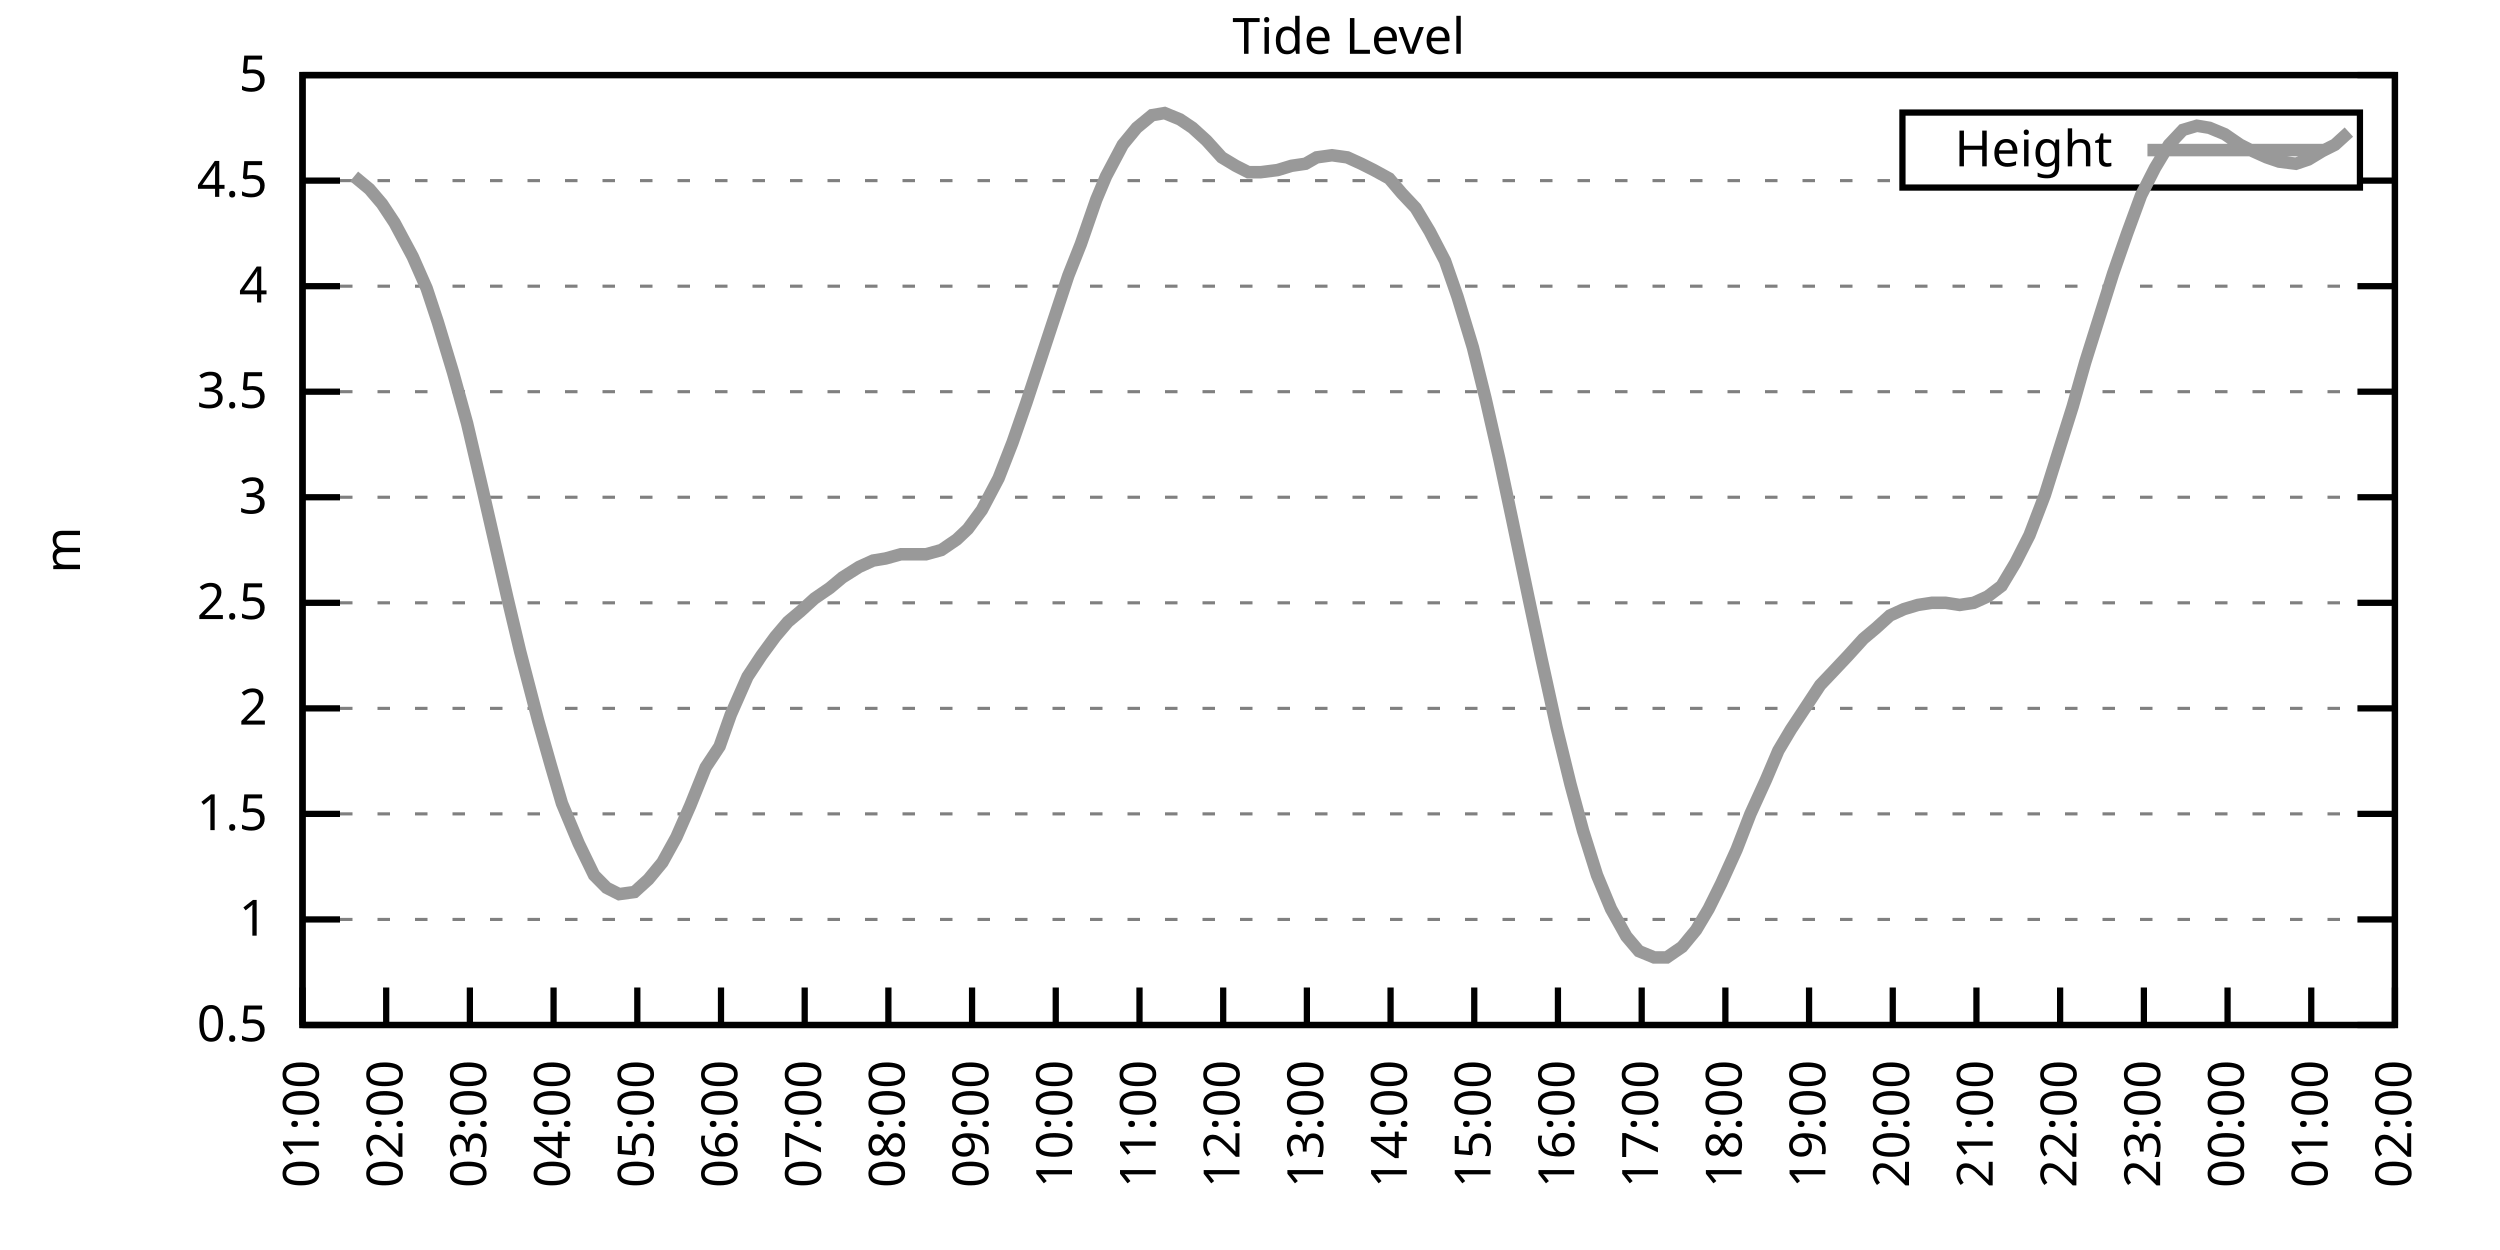
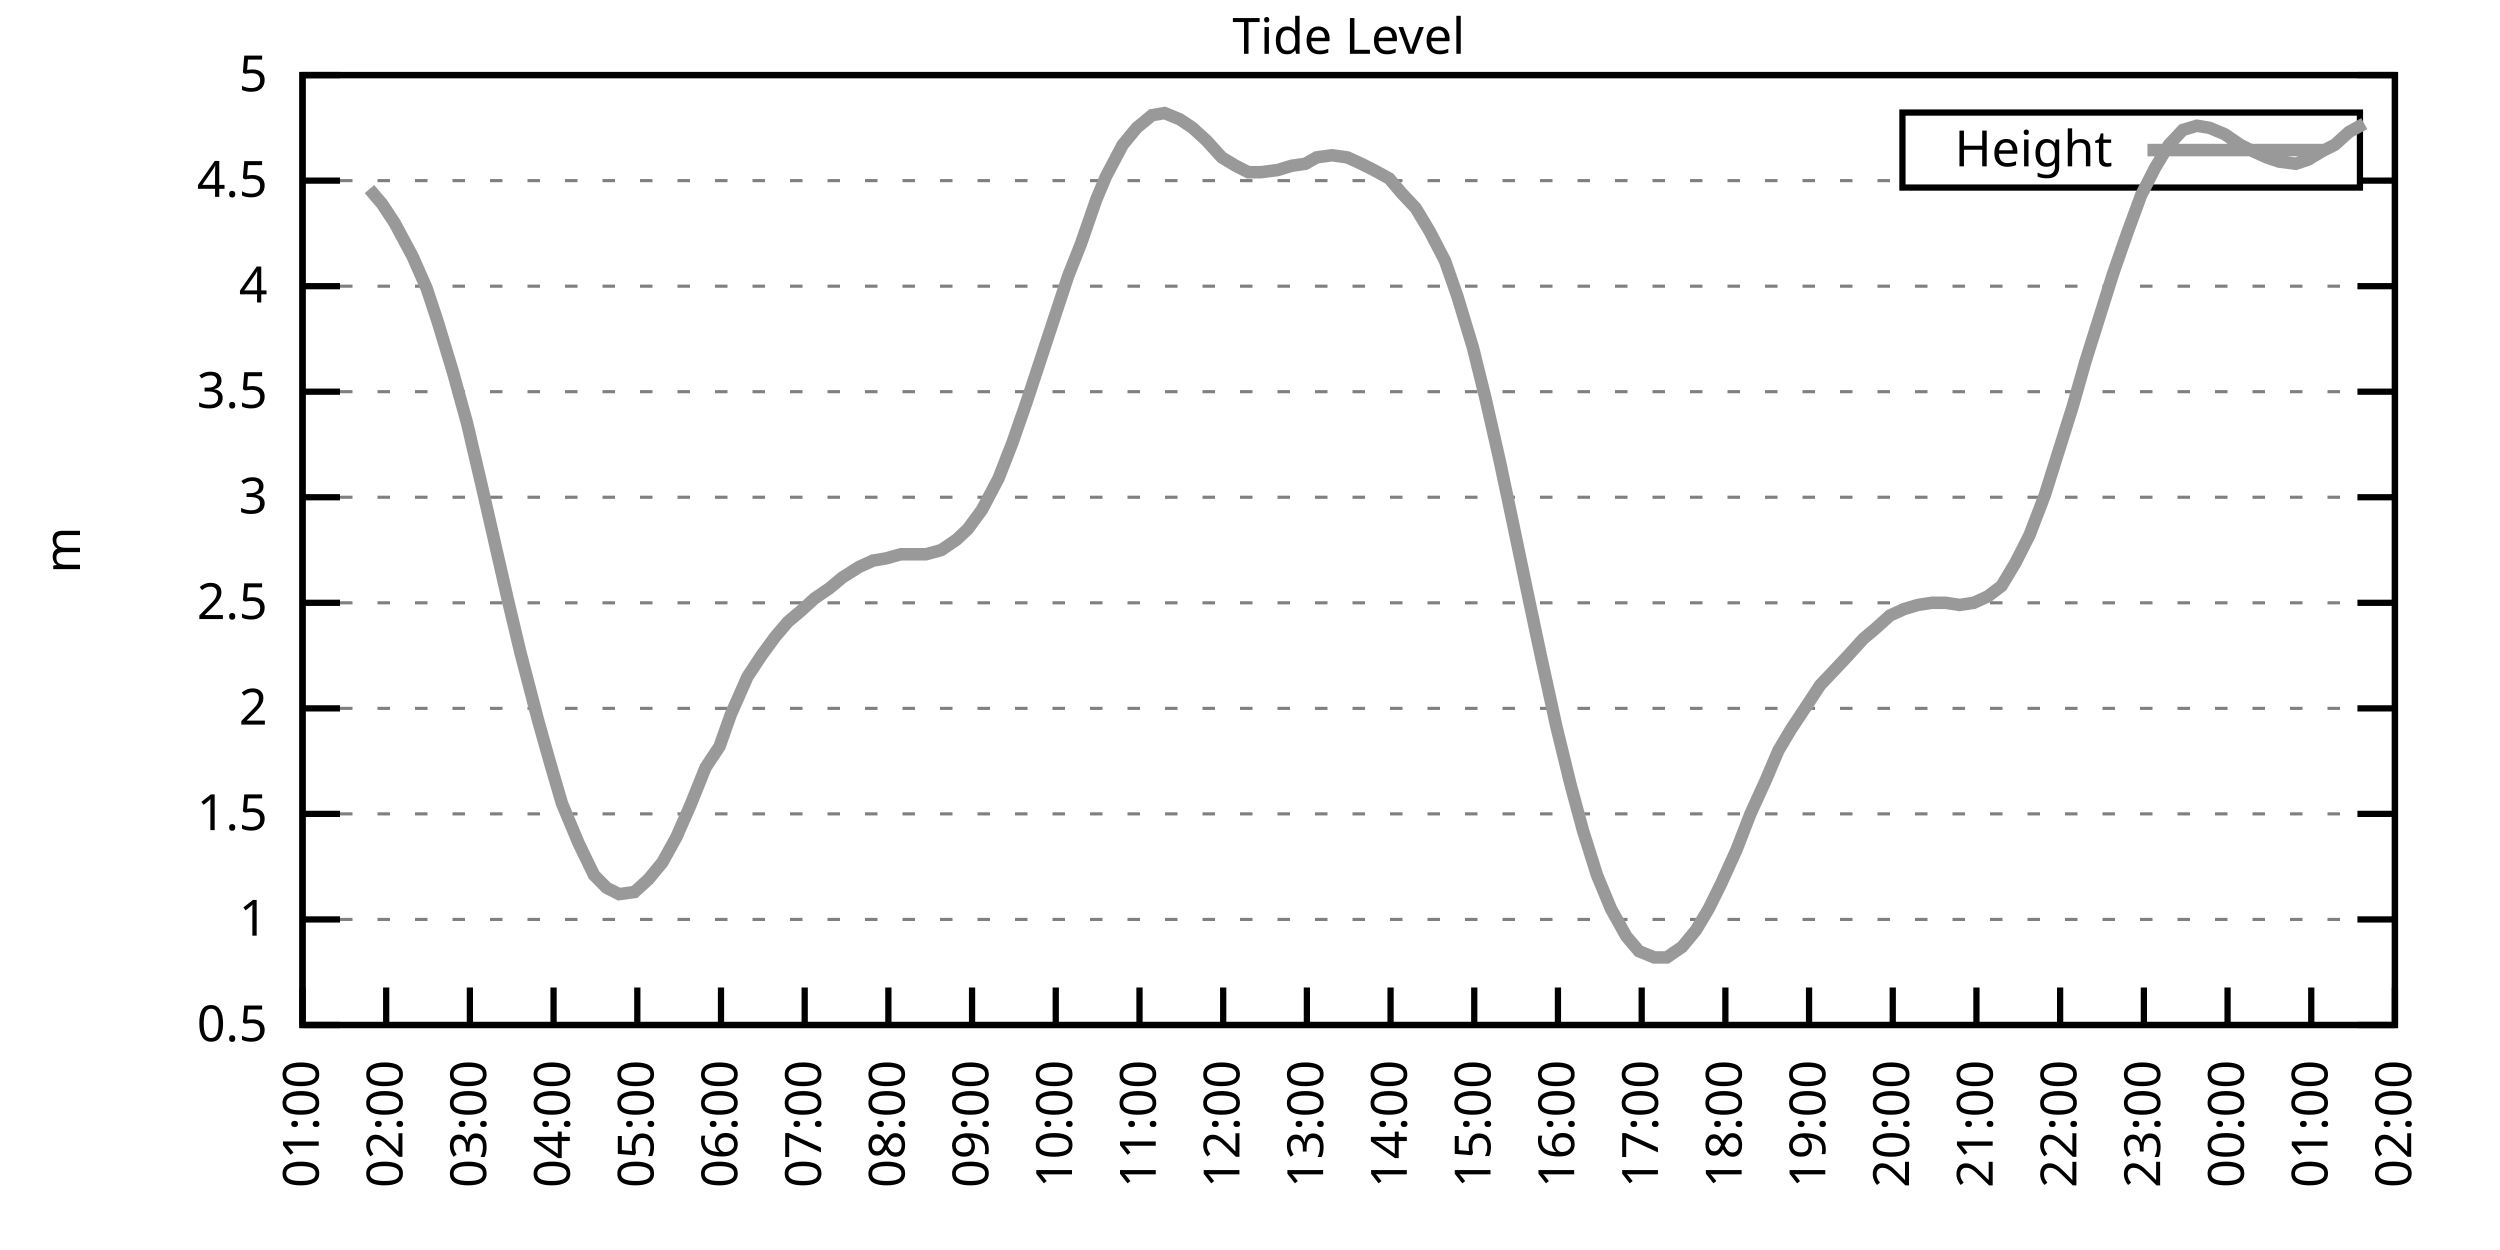
<svg xmlns="http://www.w3.org/2000/svg" xmlns:xlink="http://www.w3.org/1999/xlink" width="400" height="200" viewBox="0 0 400 200">
  <g id="gnuplot_canvas">
    <rect x="0" y="0" width="400" height="200" fill="none" />
    <defs>
      <circle id="gpDot" r="0.5" stroke-width="0.5" stroke="currentColor" />
      <path id="gpPt0" stroke-width="0.333" stroke="currentColor" d="M-1,0 h2 M0,-1 v2" />
      <path id="gpPt1" stroke-width="0.333" stroke="currentColor" d="M-1,-1 L1,1 M1,-1 L-1,1" />
      <path id="gpPt2" stroke-width="0.333" stroke="currentColor" d="M-1,0 L1,0 M0,-1 L0,1 M-1,-1 L1,1 M-1,1 L1,-1" />
      <rect id="gpPt3" stroke-width="0.333" stroke="currentColor" x="-1" y="-1" width="2" height="2" />
      <rect id="gpPt4" stroke-width="0.333" stroke="currentColor" fill="currentColor" x="-1" y="-1" width="2" height="2" />
      <circle id="gpPt5" stroke-width="0.333" stroke="currentColor" cx="0" cy="0" r="1" />
      <use xlink:href="#gpPt5" id="gpPt6" fill="currentColor" stroke="none" />
      <path id="gpPt7" stroke-width="0.333" stroke="currentColor" d="M0,-1.33 L-1.33,0.67 L1.33,0.67 z" />
      <use xlink:href="#gpPt7" id="gpPt8" fill="currentColor" stroke="none" />
      <use xlink:href="#gpPt7" id="gpPt9" stroke="currentColor" transform="rotate(180)" />
      <use xlink:href="#gpPt9" id="gpPt10" fill="currentColor" stroke="none" />
      <use xlink:href="#gpPt3" id="gpPt11" stroke="currentColor" transform="rotate(45)" />
      <use xlink:href="#gpPt11" id="gpPt12" fill="currentColor" stroke="none" />
      <path id="gpPt13" stroke-width="0.333" stroke="currentColor" d="M0,1.330 L1.265,0.411 L0.782,-1.067 L-0.782,-1.076 L-1.265,0.411 z" />
      <use xlink:href="#gpPt13" id="gpPt14" fill="currentColor" stroke="none" />
      <filter id="textbox" filterUnits="objectBoundingBox" x="0" y="0" height="1" width="1">
        <feFlood flood-color="white" flood-opacity="1" result="bgnd" />
        <feComposite in="SourceGraphic" in2="bgnd" operator="atop" />
      </filter>
      <filter id="greybox" filterUnits="objectBoundingBox" x="0" y="0" height="1" width="1">
        <feFlood flood-color="lightgrey" flood-opacity="1" result="grey" />
        <feComposite in="SourceGraphic" in2="grey" operator="atop" />
      </filter>
    </defs>
    <g fill="none" color="white" stroke="currentColor" stroke-width="1.00" stroke-linecap="butt" stroke-linejoin="miter">
</g>
    <g fill="none" color="black" stroke="currentColor" stroke-width="1.00" stroke-linecap="butt" stroke-linejoin="miter">
      <g stroke="none" shape-rendering="crispEdges">
        <polygon fill="rgb(255, 255, 255)" points="48.40,164.00 383.18,164.00 383.18,12.02 48.40,12.02 " />
      </g>
    </g>
    <g fill="none" color="black" stroke="currentColor" stroke-width="1.00" stroke-linecap="butt" stroke-linejoin="miter">
</g>
    <g fill="none" color="black" stroke="black" stroke-width="0.50" stroke-linecap="butt" stroke-linejoin="miter">
</g>
    <g fill="none" color="gray" stroke="currentColor" stroke-width="0.50" stroke-linecap="butt" stroke-linejoin="miter">
      <path stroke="gray" stroke-dasharray="2,4" class="gridline" d="M48.40,164.00 L383.19,164.00  " />
    </g>
    <g fill="none" color="gray" stroke="gray" stroke-width="1.00" stroke-linecap="butt" stroke-linejoin="miter">
</g>
    <g fill="none" color="black" stroke="currentColor" stroke-width="1.00" stroke-linecap="butt" stroke-linejoin="miter">
      <path stroke="black" d="M48.40,164.00 L54.40,164.00 M383.19,164.00 L377.19,164.00  " />
      <g transform="translate(42.80,166.60)" stroke="none" fill="black" font-family="Sans" font-size="8.00" text-anchor="end">
        <text>
          <tspan font-family="Sans"> 0.5</tspan>
        </text>
      </g>
    </g>
    <g fill="none" color="black" stroke="currentColor" stroke-width="1.00" stroke-linecap="butt" stroke-linejoin="miter">
</g>
    <g fill="none" color="black" stroke="black" stroke-width="0.50" stroke-linecap="butt" stroke-linejoin="miter">
</g>
    <g fill="none" color="gray" stroke="currentColor" stroke-width="0.50" stroke-linecap="butt" stroke-linejoin="miter">
      <path stroke="gray" stroke-dasharray="2,4" class="gridline" d="M48.40,147.11 L383.19,147.11  " />
    </g>
    <g fill="none" color="gray" stroke="gray" stroke-width="1.00" stroke-linecap="butt" stroke-linejoin="miter">
</g>
    <g fill="none" color="black" stroke="currentColor" stroke-width="1.00" stroke-linecap="butt" stroke-linejoin="miter">
      <path stroke="black" d="M48.40,147.11 L54.40,147.11 M383.19,147.11 L377.19,147.11  " />
      <g transform="translate(42.80,149.71)" stroke="none" fill="black" font-family="Sans" font-size="8.00" text-anchor="end">
        <text>
          <tspan font-family="Sans"> 1</tspan>
        </text>
      </g>
    </g>
    <g fill="none" color="black" stroke="currentColor" stroke-width="1.00" stroke-linecap="butt" stroke-linejoin="miter">
</g>
    <g fill="none" color="black" stroke="black" stroke-width="0.50" stroke-linecap="butt" stroke-linejoin="miter">
</g>
    <g fill="none" color="gray" stroke="currentColor" stroke-width="0.50" stroke-linecap="butt" stroke-linejoin="miter">
      <path stroke="gray" stroke-dasharray="2,4" class="gridline" d="M48.40,130.22 L383.19,130.22  " />
    </g>
    <g fill="none" color="gray" stroke="gray" stroke-width="1.00" stroke-linecap="butt" stroke-linejoin="miter">
</g>
    <g fill="none" color="black" stroke="currentColor" stroke-width="1.00" stroke-linecap="butt" stroke-linejoin="miter">
      <path stroke="black" d="M48.40,130.22 L54.40,130.22 M383.19,130.22 L377.19,130.22  " />
      <g transform="translate(42.80,132.82)" stroke="none" fill="black" font-family="Sans" font-size="8.00" text-anchor="end">
        <text>
          <tspan font-family="Sans"> 1.5</tspan>
        </text>
      </g>
    </g>
    <g fill="none" color="black" stroke="currentColor" stroke-width="1.00" stroke-linecap="butt" stroke-linejoin="miter">
</g>
    <g fill="none" color="black" stroke="black" stroke-width="0.50" stroke-linecap="butt" stroke-linejoin="miter">
</g>
    <g fill="none" color="gray" stroke="currentColor" stroke-width="0.50" stroke-linecap="butt" stroke-linejoin="miter">
      <path stroke="gray" stroke-dasharray="2,4" class="gridline" d="M48.40,113.34 L383.19,113.34  " />
    </g>
    <g fill="none" color="gray" stroke="gray" stroke-width="1.00" stroke-linecap="butt" stroke-linejoin="miter">
</g>
    <g fill="none" color="black" stroke="currentColor" stroke-width="1.00" stroke-linecap="butt" stroke-linejoin="miter">
      <path stroke="black" d="M48.40,113.34 L54.40,113.34 M383.19,113.34 L377.19,113.34  " />
      <g transform="translate(42.80,115.94)" stroke="none" fill="black" font-family="Sans" font-size="8.00" text-anchor="end">
        <text>
          <tspan font-family="Sans"> 2</tspan>
        </text>
      </g>
    </g>
    <g fill="none" color="black" stroke="currentColor" stroke-width="1.00" stroke-linecap="butt" stroke-linejoin="miter">
</g>
    <g fill="none" color="black" stroke="black" stroke-width="0.50" stroke-linecap="butt" stroke-linejoin="miter">
</g>
    <g fill="none" color="gray" stroke="currentColor" stroke-width="0.50" stroke-linecap="butt" stroke-linejoin="miter">
      <path stroke="gray" stroke-dasharray="2,4" class="gridline" d="M48.40,96.45 L383.19,96.45  " />
    </g>
    <g fill="none" color="gray" stroke="gray" stroke-width="1.00" stroke-linecap="butt" stroke-linejoin="miter">
</g>
    <g fill="none" color="black" stroke="currentColor" stroke-width="1.00" stroke-linecap="butt" stroke-linejoin="miter">
      <path stroke="black" d="M48.40,96.45 L54.40,96.45 M383.19,96.45 L377.19,96.45  " />
      <g transform="translate(42.80,99.05)" stroke="none" fill="black" font-family="Sans" font-size="8.00" text-anchor="end">
        <text>
          <tspan font-family="Sans"> 2.5</tspan>
        </text>
      </g>
    </g>
    <g fill="none" color="black" stroke="currentColor" stroke-width="1.00" stroke-linecap="butt" stroke-linejoin="miter">
</g>
    <g fill="none" color="black" stroke="black" stroke-width="0.50" stroke-linecap="butt" stroke-linejoin="miter">
</g>
    <g fill="none" color="gray" stroke="currentColor" stroke-width="0.50" stroke-linecap="butt" stroke-linejoin="miter">
      <path stroke="gray" stroke-dasharray="2,4" class="gridline" d="M48.40,79.56 L383.19,79.56  " />
    </g>
    <g fill="none" color="gray" stroke="gray" stroke-width="1.00" stroke-linecap="butt" stroke-linejoin="miter">
</g>
    <g fill="none" color="black" stroke="currentColor" stroke-width="1.00" stroke-linecap="butt" stroke-linejoin="miter">
      <path stroke="black" d="M48.40,79.56 L54.40,79.56 M383.19,79.56 L377.19,79.56  " />
      <g transform="translate(42.80,82.16)" stroke="none" fill="black" font-family="Sans" font-size="8.00" text-anchor="end">
        <text>
          <tspan font-family="Sans"> 3</tspan>
        </text>
      </g>
    </g>
    <g fill="none" color="black" stroke="currentColor" stroke-width="1.00" stroke-linecap="butt" stroke-linejoin="miter">
</g>
    <g fill="none" color="black" stroke="black" stroke-width="0.50" stroke-linecap="butt" stroke-linejoin="miter">
</g>
    <g fill="none" color="gray" stroke="currentColor" stroke-width="0.50" stroke-linecap="butt" stroke-linejoin="miter">
      <path stroke="gray" stroke-dasharray="2,4" class="gridline" d="M48.40,62.67 L383.19,62.67  " />
    </g>
    <g fill="none" color="gray" stroke="gray" stroke-width="1.00" stroke-linecap="butt" stroke-linejoin="miter">
</g>
    <g fill="none" color="black" stroke="currentColor" stroke-width="1.00" stroke-linecap="butt" stroke-linejoin="miter">
      <path stroke="black" d="M48.40,62.67 L54.40,62.67 M383.19,62.67 L377.19,62.67  " />
      <g transform="translate(42.80,65.27)" stroke="none" fill="black" font-family="Sans" font-size="8.00" text-anchor="end">
        <text>
          <tspan font-family="Sans"> 3.5</tspan>
        </text>
      </g>
    </g>
    <g fill="none" color="black" stroke="currentColor" stroke-width="1.00" stroke-linecap="butt" stroke-linejoin="miter">
</g>
    <g fill="none" color="black" stroke="black" stroke-width="0.50" stroke-linecap="butt" stroke-linejoin="miter">
</g>
    <g fill="none" color="gray" stroke="currentColor" stroke-width="0.50" stroke-linecap="butt" stroke-linejoin="miter">
      <path stroke="gray" stroke-dasharray="2,4" class="gridline" d="M48.40,45.79 L383.19,45.79  " />
    </g>
    <g fill="none" color="gray" stroke="gray" stroke-width="1.00" stroke-linecap="butt" stroke-linejoin="miter">
</g>
    <g fill="none" color="black" stroke="currentColor" stroke-width="1.00" stroke-linecap="butt" stroke-linejoin="miter">
      <path stroke="black" d="M48.40,45.79 L54.40,45.79 M383.19,45.79 L377.19,45.79  " />
      <g transform="translate(42.80,48.39)" stroke="none" fill="black" font-family="Sans" font-size="8.00" text-anchor="end">
        <text>
          <tspan font-family="Sans"> 4</tspan>
        </text>
      </g>
    </g>
    <g fill="none" color="black" stroke="currentColor" stroke-width="1.00" stroke-linecap="butt" stroke-linejoin="miter">
</g>
    <g fill="none" color="black" stroke="black" stroke-width="0.50" stroke-linecap="butt" stroke-linejoin="miter">
</g>
    <g fill="none" color="gray" stroke="currentColor" stroke-width="0.50" stroke-linecap="butt" stroke-linejoin="miter">
      <path stroke="gray" stroke-dasharray="2,4" class="gridline" d="M48.40,28.90 L304.39,28.90 M377.59,28.90 L383.19,28.90  " />
    </g>
    <g fill="none" color="gray" stroke="gray" stroke-width="1.00" stroke-linecap="butt" stroke-linejoin="miter">
</g>
    <g fill="none" color="black" stroke="currentColor" stroke-width="1.00" stroke-linecap="butt" stroke-linejoin="miter">
      <path stroke="black" d="M48.40,28.90 L54.40,28.90 M383.19,28.90 L377.19,28.90  " />
      <g transform="translate(42.80,31.50)" stroke="none" fill="black" font-family="Sans" font-size="8.00" text-anchor="end">
        <text>
          <tspan font-family="Sans"> 4.5</tspan>
        </text>
      </g>
    </g>
    <g fill="none" color="black" stroke="currentColor" stroke-width="1.00" stroke-linecap="butt" stroke-linejoin="miter">
</g>
    <g fill="none" color="black" stroke="black" stroke-width="0.50" stroke-linecap="butt" stroke-linejoin="miter">
</g>
    <g fill="none" color="gray" stroke="currentColor" stroke-width="0.50" stroke-linecap="butt" stroke-linejoin="miter">
      <path stroke="gray" stroke-dasharray="2,4" class="gridline" d="M48.40,12.01 L383.19,12.01  " />
    </g>
    <g fill="none" color="gray" stroke="gray" stroke-width="1.00" stroke-linecap="butt" stroke-linejoin="miter">
</g>
    <g fill="none" color="black" stroke="currentColor" stroke-width="1.00" stroke-linecap="butt" stroke-linejoin="miter">
      <path stroke="black" d="M48.40,12.01 L54.40,12.01 M383.19,12.01 L377.19,12.01  " />
      <g transform="translate(42.80,14.61)" stroke="none" fill="black" font-family="Sans" font-size="8.00" text-anchor="end">
        <text>
          <tspan font-family="Sans"> 5</tspan>
        </text>
      </g>
    </g>
    <g fill="none" color="black" stroke="currentColor" stroke-width="1.00" stroke-linecap="butt" stroke-linejoin="miter">
      <path stroke="black" d="M48.40,164.00 L48.40,158.00  " />
      <g transform="translate(51.00,169.60) rotate(270.00)" stroke="none" fill="black" font-family="Sans" font-size="8.00" text-anchor="end">
        <text>
          <tspan font-family="Sans">01:00</tspan>
        </text>
      </g>
    </g>
    <g fill="none" color="black" stroke="currentColor" stroke-width="1.00" stroke-linecap="butt" stroke-linejoin="miter">
      <path stroke="black" d="M61.79,164.00 L61.79,158.00  " />
      <g transform="translate(64.39,169.60) rotate(270.00)" stroke="none" fill="black" font-family="Sans" font-size="8.00" text-anchor="end">
        <text>
          <tspan font-family="Sans">02:00</tspan>
        </text>
      </g>
    </g>
    <g fill="none" color="black" stroke="currentColor" stroke-width="1.00" stroke-linecap="butt" stroke-linejoin="miter">
      <path stroke="black" d="M75.18,164.00 L75.18,158.00  " />
      <g transform="translate(77.78,169.60) rotate(270.00)" stroke="none" fill="black" font-family="Sans" font-size="8.00" text-anchor="end">
        <text>
          <tspan font-family="Sans">03:00</tspan>
        </text>
      </g>
    </g>
    <g fill="none" color="black" stroke="currentColor" stroke-width="1.00" stroke-linecap="butt" stroke-linejoin="miter">
      <path stroke="black" d="M88.57,164.00 L88.57,158.00  " />
      <g transform="translate(91.17,169.60) rotate(270.00)" stroke="none" fill="black" font-family="Sans" font-size="8.00" text-anchor="end">
        <text>
          <tspan font-family="Sans">04:00</tspan>
        </text>
      </g>
    </g>
    <g fill="none" color="black" stroke="currentColor" stroke-width="1.00" stroke-linecap="butt" stroke-linejoin="miter">
      <path stroke="black" d="M101.97,164.00 L101.97,158.00  " />
      <g transform="translate(104.57,169.60) rotate(270.00)" stroke="none" fill="black" font-family="Sans" font-size="8.00" text-anchor="end">
        <text>
          <tspan font-family="Sans">05:00</tspan>
        </text>
      </g>
    </g>
    <g fill="none" color="black" stroke="currentColor" stroke-width="1.00" stroke-linecap="butt" stroke-linejoin="miter">
      <path stroke="black" d="M115.36,164.00 L115.36,158.00  " />
      <g transform="translate(117.96,169.60) rotate(270.00)" stroke="none" fill="black" font-family="Sans" font-size="8.00" text-anchor="end">
        <text>
          <tspan font-family="Sans">06:00</tspan>
        </text>
      </g>
    </g>
    <g fill="none" color="black" stroke="currentColor" stroke-width="1.00" stroke-linecap="butt" stroke-linejoin="miter">
      <path stroke="black" d="M128.75,164.00 L128.75,158.00  " />
      <g transform="translate(131.35,169.60) rotate(270.00)" stroke="none" fill="black" font-family="Sans" font-size="8.00" text-anchor="end">
        <text>
          <tspan font-family="Sans">07:00</tspan>
        </text>
      </g>
    </g>
    <g fill="none" color="black" stroke="currentColor" stroke-width="1.00" stroke-linecap="butt" stroke-linejoin="miter">
      <path stroke="black" d="M142.14,164.00 L142.14,158.00  " />
      <g transform="translate(144.74,169.60) rotate(270.00)" stroke="none" fill="black" font-family="Sans" font-size="8.00" text-anchor="end">
        <text>
          <tspan font-family="Sans">08:00</tspan>
        </text>
      </g>
    </g>
    <g fill="none" color="black" stroke="currentColor" stroke-width="1.00" stroke-linecap="butt" stroke-linejoin="miter">
      <path stroke="black" d="M155.53,164.00 L155.53,158.00  " />
      <g transform="translate(158.13,169.60) rotate(270.00)" stroke="none" fill="black" font-family="Sans" font-size="8.00" text-anchor="end">
        <text>
          <tspan font-family="Sans">09:00</tspan>
        </text>
      </g>
    </g>
    <g fill="none" color="black" stroke="currentColor" stroke-width="1.00" stroke-linecap="butt" stroke-linejoin="miter">
      <path stroke="black" d="M168.92,164.00 L168.92,158.00  " />
      <g transform="translate(171.52,169.60) rotate(270.00)" stroke="none" fill="black" font-family="Sans" font-size="8.00" text-anchor="end">
        <text>
          <tspan font-family="Sans">10:00</tspan>
        </text>
      </g>
    </g>
    <g fill="none" color="black" stroke="currentColor" stroke-width="1.00" stroke-linecap="butt" stroke-linejoin="miter">
      <path stroke="black" d="M182.32,164.00 L182.32,158.00  " />
      <g transform="translate(184.92,169.60) rotate(270.00)" stroke="none" fill="black" font-family="Sans" font-size="8.00" text-anchor="end">
        <text>
          <tspan font-family="Sans">11:00</tspan>
        </text>
      </g>
    </g>
    <g fill="none" color="black" stroke="currentColor" stroke-width="1.00" stroke-linecap="butt" stroke-linejoin="miter">
      <path stroke="black" d="M195.71,164.00 L195.71,158.00  " />
      <g transform="translate(198.31,169.60) rotate(270.00)" stroke="none" fill="black" font-family="Sans" font-size="8.00" text-anchor="end">
        <text>
          <tspan font-family="Sans">12:00</tspan>
        </text>
      </g>
    </g>
    <g fill="none" color="black" stroke="currentColor" stroke-width="1.00" stroke-linecap="butt" stroke-linejoin="miter">
      <path stroke="black" d="M209.10,164.00 L209.10,158.00  " />
      <g transform="translate(211.70,169.60) rotate(270.00)" stroke="none" fill="black" font-family="Sans" font-size="8.00" text-anchor="end">
        <text>
          <tspan font-family="Sans">13:00</tspan>
        </text>
      </g>
    </g>
    <g fill="none" color="black" stroke="currentColor" stroke-width="1.00" stroke-linecap="butt" stroke-linejoin="miter">
      <path stroke="black" d="M222.49,164.00 L222.49,158.00  " />
      <g transform="translate(225.09,169.60) rotate(270.00)" stroke="none" fill="black" font-family="Sans" font-size="8.00" text-anchor="end">
        <text>
          <tspan font-family="Sans">14:00</tspan>
        </text>
      </g>
    </g>
    <g fill="none" color="black" stroke="currentColor" stroke-width="1.00" stroke-linecap="butt" stroke-linejoin="miter">
      <path stroke="black" d="M235.88,164.00 L235.88,158.00  " />
      <g transform="translate(238.48,169.60) rotate(270.00)" stroke="none" fill="black" font-family="Sans" font-size="8.00" text-anchor="end">
        <text>
          <tspan font-family="Sans">15:00</tspan>
        </text>
      </g>
    </g>
    <g fill="none" color="black" stroke="currentColor" stroke-width="1.00" stroke-linecap="butt" stroke-linejoin="miter">
      <path stroke="black" d="M249.27,164.00 L249.27,158.00  " />
      <g transform="translate(251.87,169.60) rotate(270.00)" stroke="none" fill="black" font-family="Sans" font-size="8.00" text-anchor="end">
        <text>
          <tspan font-family="Sans">16:00</tspan>
        </text>
      </g>
    </g>
    <g fill="none" color="black" stroke="currentColor" stroke-width="1.00" stroke-linecap="butt" stroke-linejoin="miter">
      <path stroke="black" d="M262.67,164.00 L262.67,158.00  " />
      <g transform="translate(265.27,169.60) rotate(270.00)" stroke="none" fill="black" font-family="Sans" font-size="8.00" text-anchor="end">
        <text>
          <tspan font-family="Sans">17:00</tspan>
        </text>
      </g>
    </g>
    <g fill="none" color="black" stroke="currentColor" stroke-width="1.00" stroke-linecap="butt" stroke-linejoin="miter">
      <path stroke="black" d="M276.06,164.00 L276.06,158.00  " />
      <g transform="translate(278.66,169.60) rotate(270.00)" stroke="none" fill="black" font-family="Sans" font-size="8.00" text-anchor="end">
        <text>
          <tspan font-family="Sans">18:00</tspan>
        </text>
      </g>
    </g>
    <g fill="none" color="black" stroke="currentColor" stroke-width="1.00" stroke-linecap="butt" stroke-linejoin="miter">
      <path stroke="black" d="M289.45,164.00 L289.45,158.00  " />
      <g transform="translate(292.05,169.60) rotate(270.00)" stroke="none" fill="black" font-family="Sans" font-size="8.00" text-anchor="end">
        <text>
          <tspan font-family="Sans">19:00</tspan>
        </text>
      </g>
    </g>
    <g fill="none" color="black" stroke="currentColor" stroke-width="1.00" stroke-linecap="butt" stroke-linejoin="miter">
      <path stroke="black" d="M302.84,164.00 L302.84,158.00  " />
      <g transform="translate(305.44,169.60) rotate(270.00)" stroke="none" fill="black" font-family="Sans" font-size="8.00" text-anchor="end">
        <text>
          <tspan font-family="Sans">20:00</tspan>
        </text>
      </g>
    </g>
    <g fill="none" color="black" stroke="currentColor" stroke-width="1.00" stroke-linecap="butt" stroke-linejoin="miter">
      <path stroke="black" d="M316.23,164.00 L316.23,158.00  " />
      <g transform="translate(318.83,169.60) rotate(270.00)" stroke="none" fill="black" font-family="Sans" font-size="8.00" text-anchor="end">
        <text>
          <tspan font-family="Sans">21:00</tspan>
        </text>
      </g>
    </g>
    <g fill="none" color="black" stroke="currentColor" stroke-width="1.00" stroke-linecap="butt" stroke-linejoin="miter">
      <path stroke="black" d="M329.62,164.00 L329.62,158.00  " />
      <g transform="translate(332.22,169.60) rotate(270.00)" stroke="none" fill="black" font-family="Sans" font-size="8.00" text-anchor="end">
        <text>
          <tspan font-family="Sans">22:00</tspan>
        </text>
      </g>
    </g>
    <g fill="none" color="black" stroke="currentColor" stroke-width="1.00" stroke-linecap="butt" stroke-linejoin="miter">
      <path stroke="black" d="M343.02,164.00 L343.02,158.00  " />
      <g transform="translate(345.62,169.60) rotate(270.00)" stroke="none" fill="black" font-family="Sans" font-size="8.00" text-anchor="end">
        <text>
          <tspan font-family="Sans">23:00</tspan>
        </text>
      </g>
    </g>
    <g fill="none" color="black" stroke="currentColor" stroke-width="1.00" stroke-linecap="butt" stroke-linejoin="miter">
      <path stroke="black" d="M356.41,164.00 L356.41,158.00  " />
      <g transform="translate(359.01,169.60) rotate(270.00)" stroke="none" fill="black" font-family="Sans" font-size="8.00" text-anchor="end">
        <text>
          <tspan font-family="Sans">00:00</tspan>
        </text>
      </g>
    </g>
    <g fill="none" color="black" stroke="currentColor" stroke-width="1.00" stroke-linecap="butt" stroke-linejoin="miter">
      <path stroke="black" d="M369.80,164.00 L369.80,158.00  " />
      <g transform="translate(372.40,169.60) rotate(270.00)" stroke="none" fill="black" font-family="Sans" font-size="8.00" text-anchor="end">
        <text>
          <tspan font-family="Sans">01:00</tspan>
        </text>
      </g>
    </g>
    <g fill="none" color="black" stroke="currentColor" stroke-width="1.00" stroke-linecap="butt" stroke-linejoin="miter">
      <path stroke="black" d="M383.19,164.00 L383.19,158.00  " />
      <g transform="translate(385.79,169.60) rotate(270.00)" stroke="none" fill="black" font-family="Sans" font-size="8.00" text-anchor="end">
        <text>
          <tspan font-family="Sans">02:00</tspan>
        </text>
      </g>
    </g>
    <g fill="none" color="black" stroke="currentColor" stroke-width="1.00" stroke-linecap="butt" stroke-linejoin="miter">
</g>
    <g fill="none" color="black" stroke="currentColor" stroke-width="1.00" stroke-linecap="butt" stroke-linejoin="miter">
      <path stroke="black" d="M48.40,12.01 L48.40,164.00 L383.19,164.00 L383.19,12.01 L48.40,12.01 Z  " />
    </g>
    <g fill="none" color="black" stroke="currentColor" stroke-width="1.00" stroke-linecap="butt" stroke-linejoin="miter">
</g>
    <g fill="none" color="black" stroke="currentColor" stroke-width="1.00" stroke-linecap="butt" stroke-linejoin="miter">
      <path stroke="black" d="M304.39,30.01 L304.39,18.01 L377.59,18.01 L377.59,30.01 L304.39,30.01 Z  " />
    </g>
    <g id="Tide_level_plot_1">
      <g fill="none" color="white" stroke="black" stroke-width="2.00" stroke-linecap="butt" stroke-linejoin="miter">
</g>
      <g fill="none" color="black" stroke="currentColor" stroke-width="2.00" stroke-linecap="butt" stroke-linejoin="miter">
        <g transform="translate(337.99,26.61)" stroke="none" fill="black" font-family="Sans" font-size="8.00" text-anchor="end">
          <text>
            <tspan font-family="Sans">Height</tspan>
          </text>
        </g>
      </g>
      <g fill="none" color="black" stroke="currentColor" stroke-width="2.00" stroke-linecap="butt" stroke-linejoin="miter">
-         <path stroke="rgb(153, 153, 153)" d="M343.59,24.01 L371.99,24.01 M56.66,28.22 L59.11,30.25 L61.12,32.61 L63.13,35.65 L66.03,41.06 L68.26,46.12   L70.05,51.53 L72.50,59.63 L74.74,67.74 L77.19,78.21 L79.20,86.99 L81.21,95.77 L83.22,104.22 L86.12,115.36   L88.13,122.46 L89.91,128.54 L92.59,134.95 L95.05,140.02 L97.06,142.05 L99.06,143.06 L101.52,142.72 L103.75,140.69   L105.98,137.99 L108.22,133.94 L110.45,128.87 L112.90,122.79 L115.13,119.42 L116.92,114.35 L119.60,108.27 L121.83,104.89   L124.06,101.85 L126.07,99.49 L128.08,97.80 L130.31,95.77 L132.77,94.08 L134.78,92.40 L137.45,90.71 L139.69,89.69   L141.69,89.36 L144.15,88.68 L146.16,88.68 L148.17,88.68 L150.62,88.00 L153.08,86.32 L154.86,84.63 L157.10,81.59   L159.77,76.52 L162.01,70.78 L164.24,64.36 L166.47,57.61 L168.25,52.20 L170.93,44.10 L172.94,39.03 L175.40,31.94   L176.96,28.22 L179.64,23.16 L181.87,20.45 L184.32,18.43 L186.33,18.09 L188.79,19.10 L190.80,20.45 L193.03,22.48   L195.48,25.18 L197.72,26.53 L199.73,27.55 L201.73,27.55 L204.41,27.21 L206.64,26.53 L208.88,26.20 L210.66,25.18   L213.12,24.84 L215.57,25.18 L217.80,26.20 L219.81,27.21 L222.27,28.56 L224.28,30.92 L226.51,33.29 L228.74,37.00   L231.20,41.73 L233.20,47.47 L235.66,55.58 L237.67,63.69 L239.90,73.48 L241.91,82.94 L244.59,95.77 L246.60,105.23   L249.05,116.38 L251.28,125.50 L253.29,132.93 L255.52,140.02 L257.76,145.42 L260.21,149.81 L262.22,152.18 L264.67,153.19   L266.68,153.19 L269.14,151.50 L271.37,148.80 L273.38,145.42 L275.39,141.37 L277.84,135.97 L280.07,130.22 L282.53,124.82   L284.54,120.09 L286.55,116.71 L289.23,112.66 L291.23,109.62 L293.47,107.26 L295.70,104.89 L298.15,102.19 L300.16,100.50   L302.39,98.48 L304.63,97.46 L306.86,96.79 L309.09,96.45 L311.32,96.45 L313.55,96.79 L315.79,96.45 L318.02,95.44   L320.25,93.75 L322.48,90.03 L324.71,85.64 L327.17,79.22 L329.40,72.13 L331.63,65.04 L333.64,57.94 L335.87,50.85   L338.10,43.76 L340.34,37.34 L342.57,31.26 L344.80,26.87 L347.03,23.16 L349.26,20.79 L351.50,20.12 L353.51,20.45   L355.96,21.47 L358.42,23.16 L360.42,24.17 L362.66,25.18 L364.66,25.86 L367.34,26.20 L369.35,25.52 L371.58,24.17   L373.59,23.16 L375.82,21.13  " />
+         <path stroke="rgb(153, 153, 153)" d="M343.59,24.01 L371.99,24.01 M59.11,30.25 L61.12,32.61 L63.13,35.65 L66.03,41.06 L68.26,46.12 L70.05,51.53   L72.50,59.63 L74.74,67.74 L77.19,78.21 L79.20,86.99 L81.21,95.77 L83.22,104.22 L86.12,115.36 L88.13,122.46   L89.91,128.54 L92.59,134.95 L95.05,140.02 L97.06,142.05 L99.06,143.06 L101.52,142.72 L103.75,140.69 L105.98,137.99   L108.22,133.94 L110.45,128.87 L112.90,122.79 L115.13,119.42 L116.92,114.35 L119.60,108.27 L121.83,104.89 L124.06,101.85   L126.07,99.49 L128.08,97.80 L130.31,95.77 L132.77,94.08 L134.78,92.40 L137.45,90.71 L139.69,89.69 L141.69,89.36   L144.15,88.68 L146.16,88.68 L148.17,88.68 L150.62,88.00 L153.08,86.32 L154.86,84.63 L157.10,81.59 L159.77,76.52   L162.01,70.78 L164.24,64.36 L166.47,57.61 L168.25,52.20 L170.93,44.10 L172.94,39.03 L175.40,31.94 L176.96,28.22   L179.64,23.16 L181.87,20.45 L184.32,18.43 L186.33,18.09 L188.79,19.10 L190.80,20.45 L193.03,22.48 L195.48,25.18   L197.72,26.53 L199.73,27.55 L201.73,27.55 L204.41,27.21 L206.64,26.53 L208.88,26.20 L210.66,25.18 L213.12,24.84   L215.57,25.18 L217.80,26.20 L219.81,27.21 L222.27,28.56 L224.28,30.92 L226.51,33.29 L228.74,37.00 L231.20,41.73   L233.20,47.47 L235.66,55.58 L237.67,63.69 L239.90,73.48 L241.91,82.94 L244.59,95.77 L246.60,105.23 L249.05,116.38   L251.28,125.50 L253.29,132.93 L255.52,140.02 L257.76,145.42 L260.21,149.81 L262.22,152.18 L264.67,153.19 L266.68,153.19   L269.14,151.50 L271.37,148.80 L273.38,145.42 L275.39,141.37 L277.84,135.97 L280.07,130.22 L282.53,124.82 L284.54,120.09   L286.55,116.71 L289.23,112.66 L291.23,109.62 L293.47,107.26 L295.70,104.89 L298.15,102.19 L300.16,100.50 L302.39,98.48   L304.63,97.46 L306.86,96.79 L309.09,96.45 L311.32,96.45 L313.55,96.79 L315.79,96.45 L318.02,95.44 L320.25,93.75   L322.48,90.03 L324.71,85.64 L327.17,79.22 L329.40,72.13 L331.63,65.04 L333.64,57.94 L335.87,50.85 L338.10,43.76   L340.34,37.34 L342.57,31.26 L344.80,26.87 L347.03,23.16 L349.26,20.79 L351.50,20.12 L353.51,20.45 L355.96,21.47   L358.42,23.16 L360.42,24.17 L362.66,25.18 L364.66,25.86 L367.34,26.20 L369.35,25.52 L371.58,24.17 L373.59,23.16   L375.82,21.13 L378.28,19.78  " />
      </g>
    </g>
    <g fill="none" color="black" stroke="currentColor" stroke-width="2.00" stroke-linecap="butt" stroke-linejoin="miter">
</g>
    <g fill="none" color="black" stroke="black" stroke-width="1.00" stroke-linecap="butt" stroke-linejoin="miter">
</g>
    <g fill="none" color="black" stroke="currentColor" stroke-width="1.00" stroke-linecap="butt" stroke-linejoin="miter">
      <path stroke="black" d="M48.40,12.01 L48.40,164.00 L383.19,164.00 L383.19,12.01 L48.40,12.01 Z  " />
      <g transform="translate(12.80,88.01) rotate(270.00)" stroke="none" fill="black" font-family="Sans" font-size="8.00" text-anchor="middle">
        <text>
          <tspan font-family="Sans">m</tspan>
        </text>
      </g>
    </g>
    <g fill="none" color="black" stroke="currentColor" stroke-width="1.00" stroke-linecap="butt" stroke-linejoin="miter">
</g>
    <g fill="none" color="black" stroke="currentColor" stroke-width="1.00" stroke-linecap="butt" stroke-linejoin="miter">
      <g transform="translate(215.79,8.61)" stroke="none" fill="black" font-family="Sans" font-size="8.00" text-anchor="middle">
        <text>
          <tspan font-family="Sans">Tide Level</tspan>
        </text>
      </g>
    </g>
    <g fill="none" color="black" stroke="currentColor" stroke-width="1.00" stroke-linecap="butt" stroke-linejoin="miter">
</g>
  </g>
</svg>
